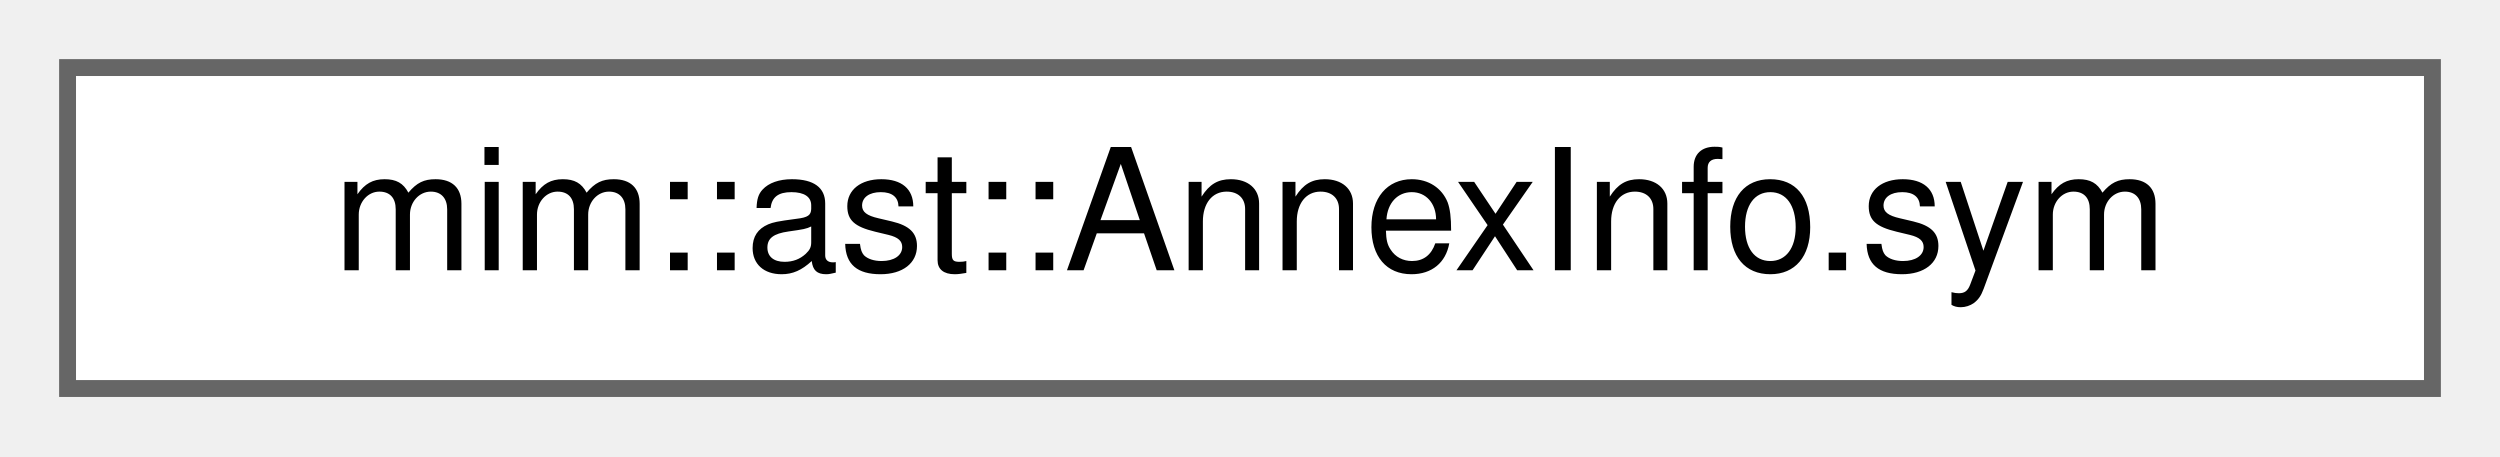
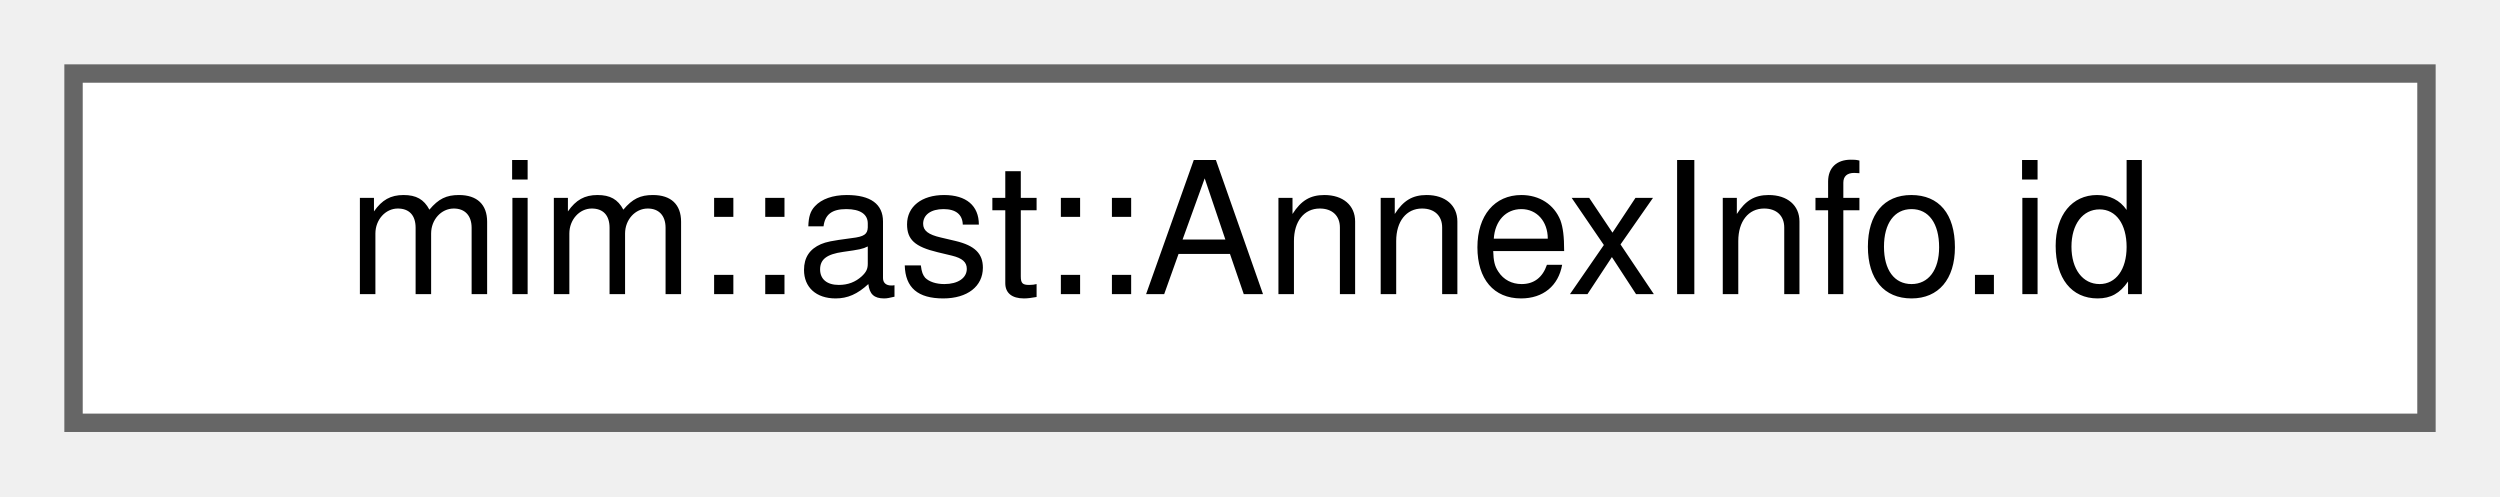
- <svg xmlns="http://www.w3.org/2000/svg" xmlns:xlink="http://www.w3.org/1999/xlink" width="148pt" height="27pt" viewBox="0.00 0.00 148.00 27.00">
+ <svg xmlns="http://www.w3.org/2000/svg" xmlns:xlink="http://www.w3.org/1999/xlink" width="136pt" height="27pt" viewBox="0.00 0.00 136.00 27.00">
  <g id="graph0" class="graph" transform="scale(1 1) rotate(0) translate(4 23)">
    <g id="Node000000" class="node">
      <g id="a_Node000000">
-         <a xlink:href="namespacemim_1_1ast.html#structmim_1_1ast_1_1AnnexInfo_8sym" target="_top" xlink:title=" ">
-           <polygon fill="white" stroke="#666666" points="140,-19 0,-19 0,0 140,0 140,-19" />
-           <text text-anchor="middle" x="70" y="-7" font-family="Helvetica,sans-Serif" font-size="10.00">mim::ast::AnnexInfo.sym</text>
+         <a xlink:href="namespacemim_1_1ast.html#structmim_1_1ast_1_1AnnexInfo_8id" target="_top" xlink:title=" ">
+           <polygon fill="white" stroke="#666666" points="128,-19 0,-19 0,0 128,0 128,-19" />
+           <text text-anchor="middle" x="64" y="-7" font-family="Helvetica,sans-Serif" font-size="10.00">mim::ast::AnnexInfo.id</text>
        </a>
      </g>
    </g>
  </g>
</svg>
